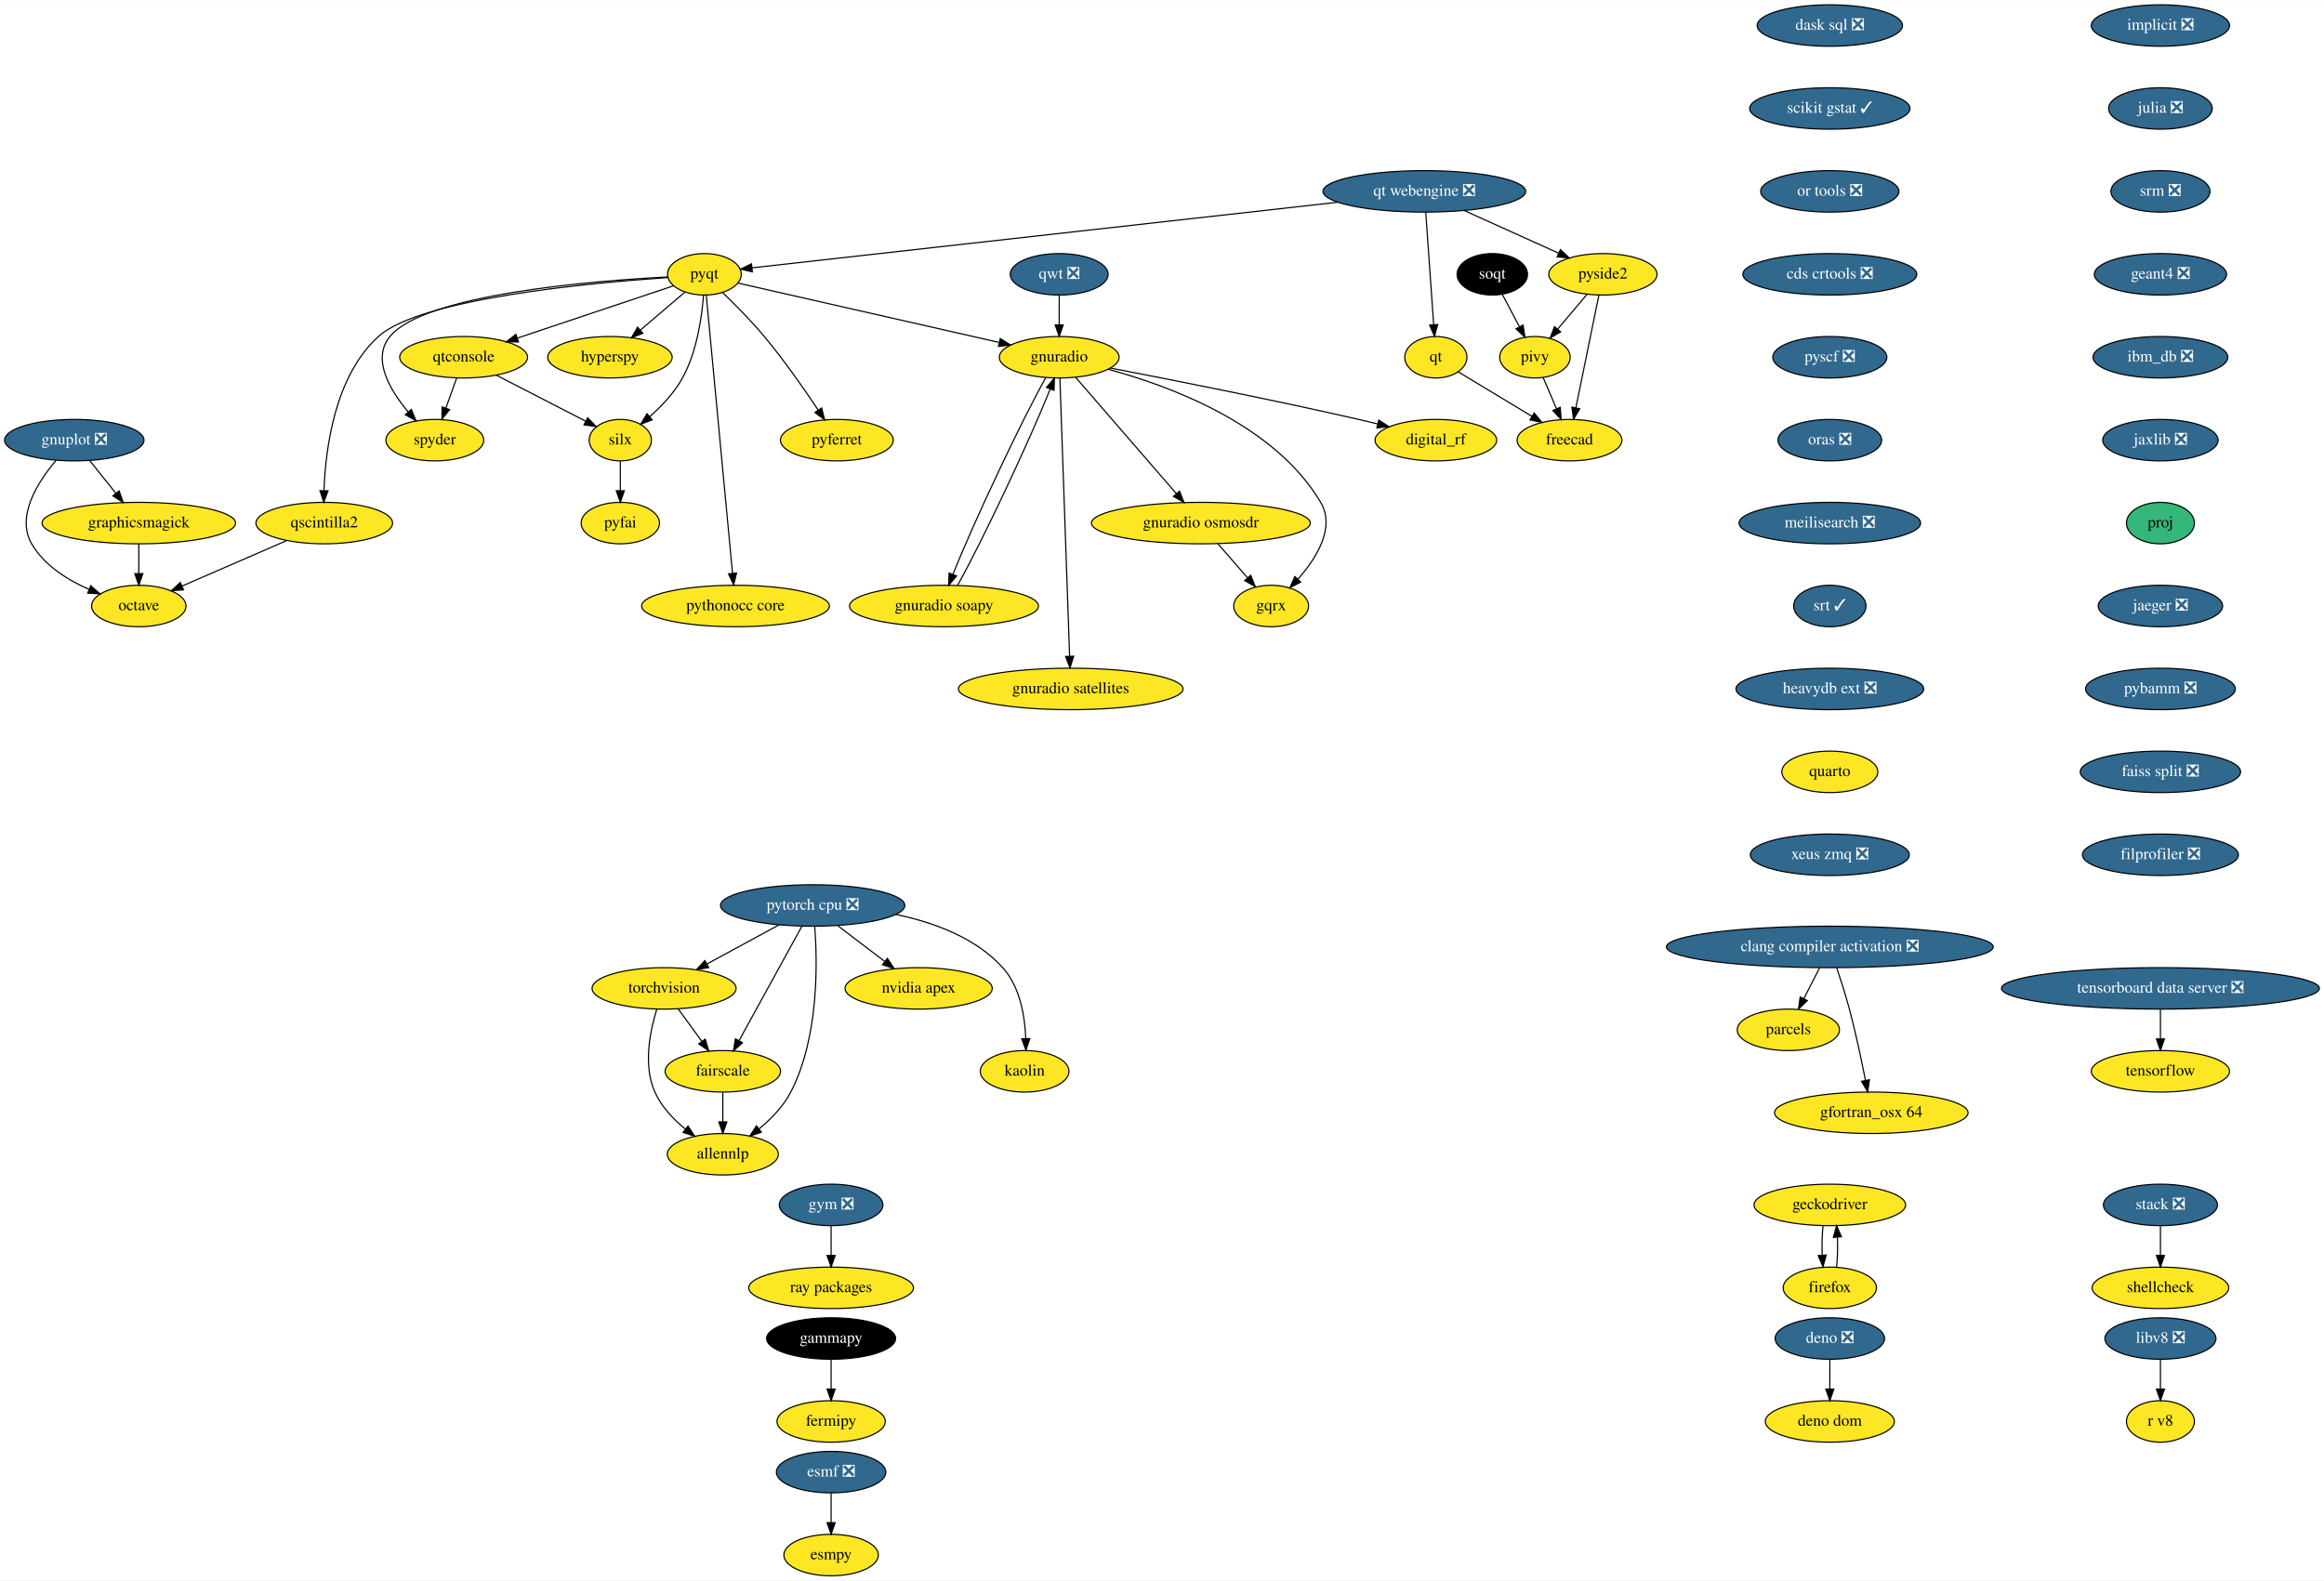
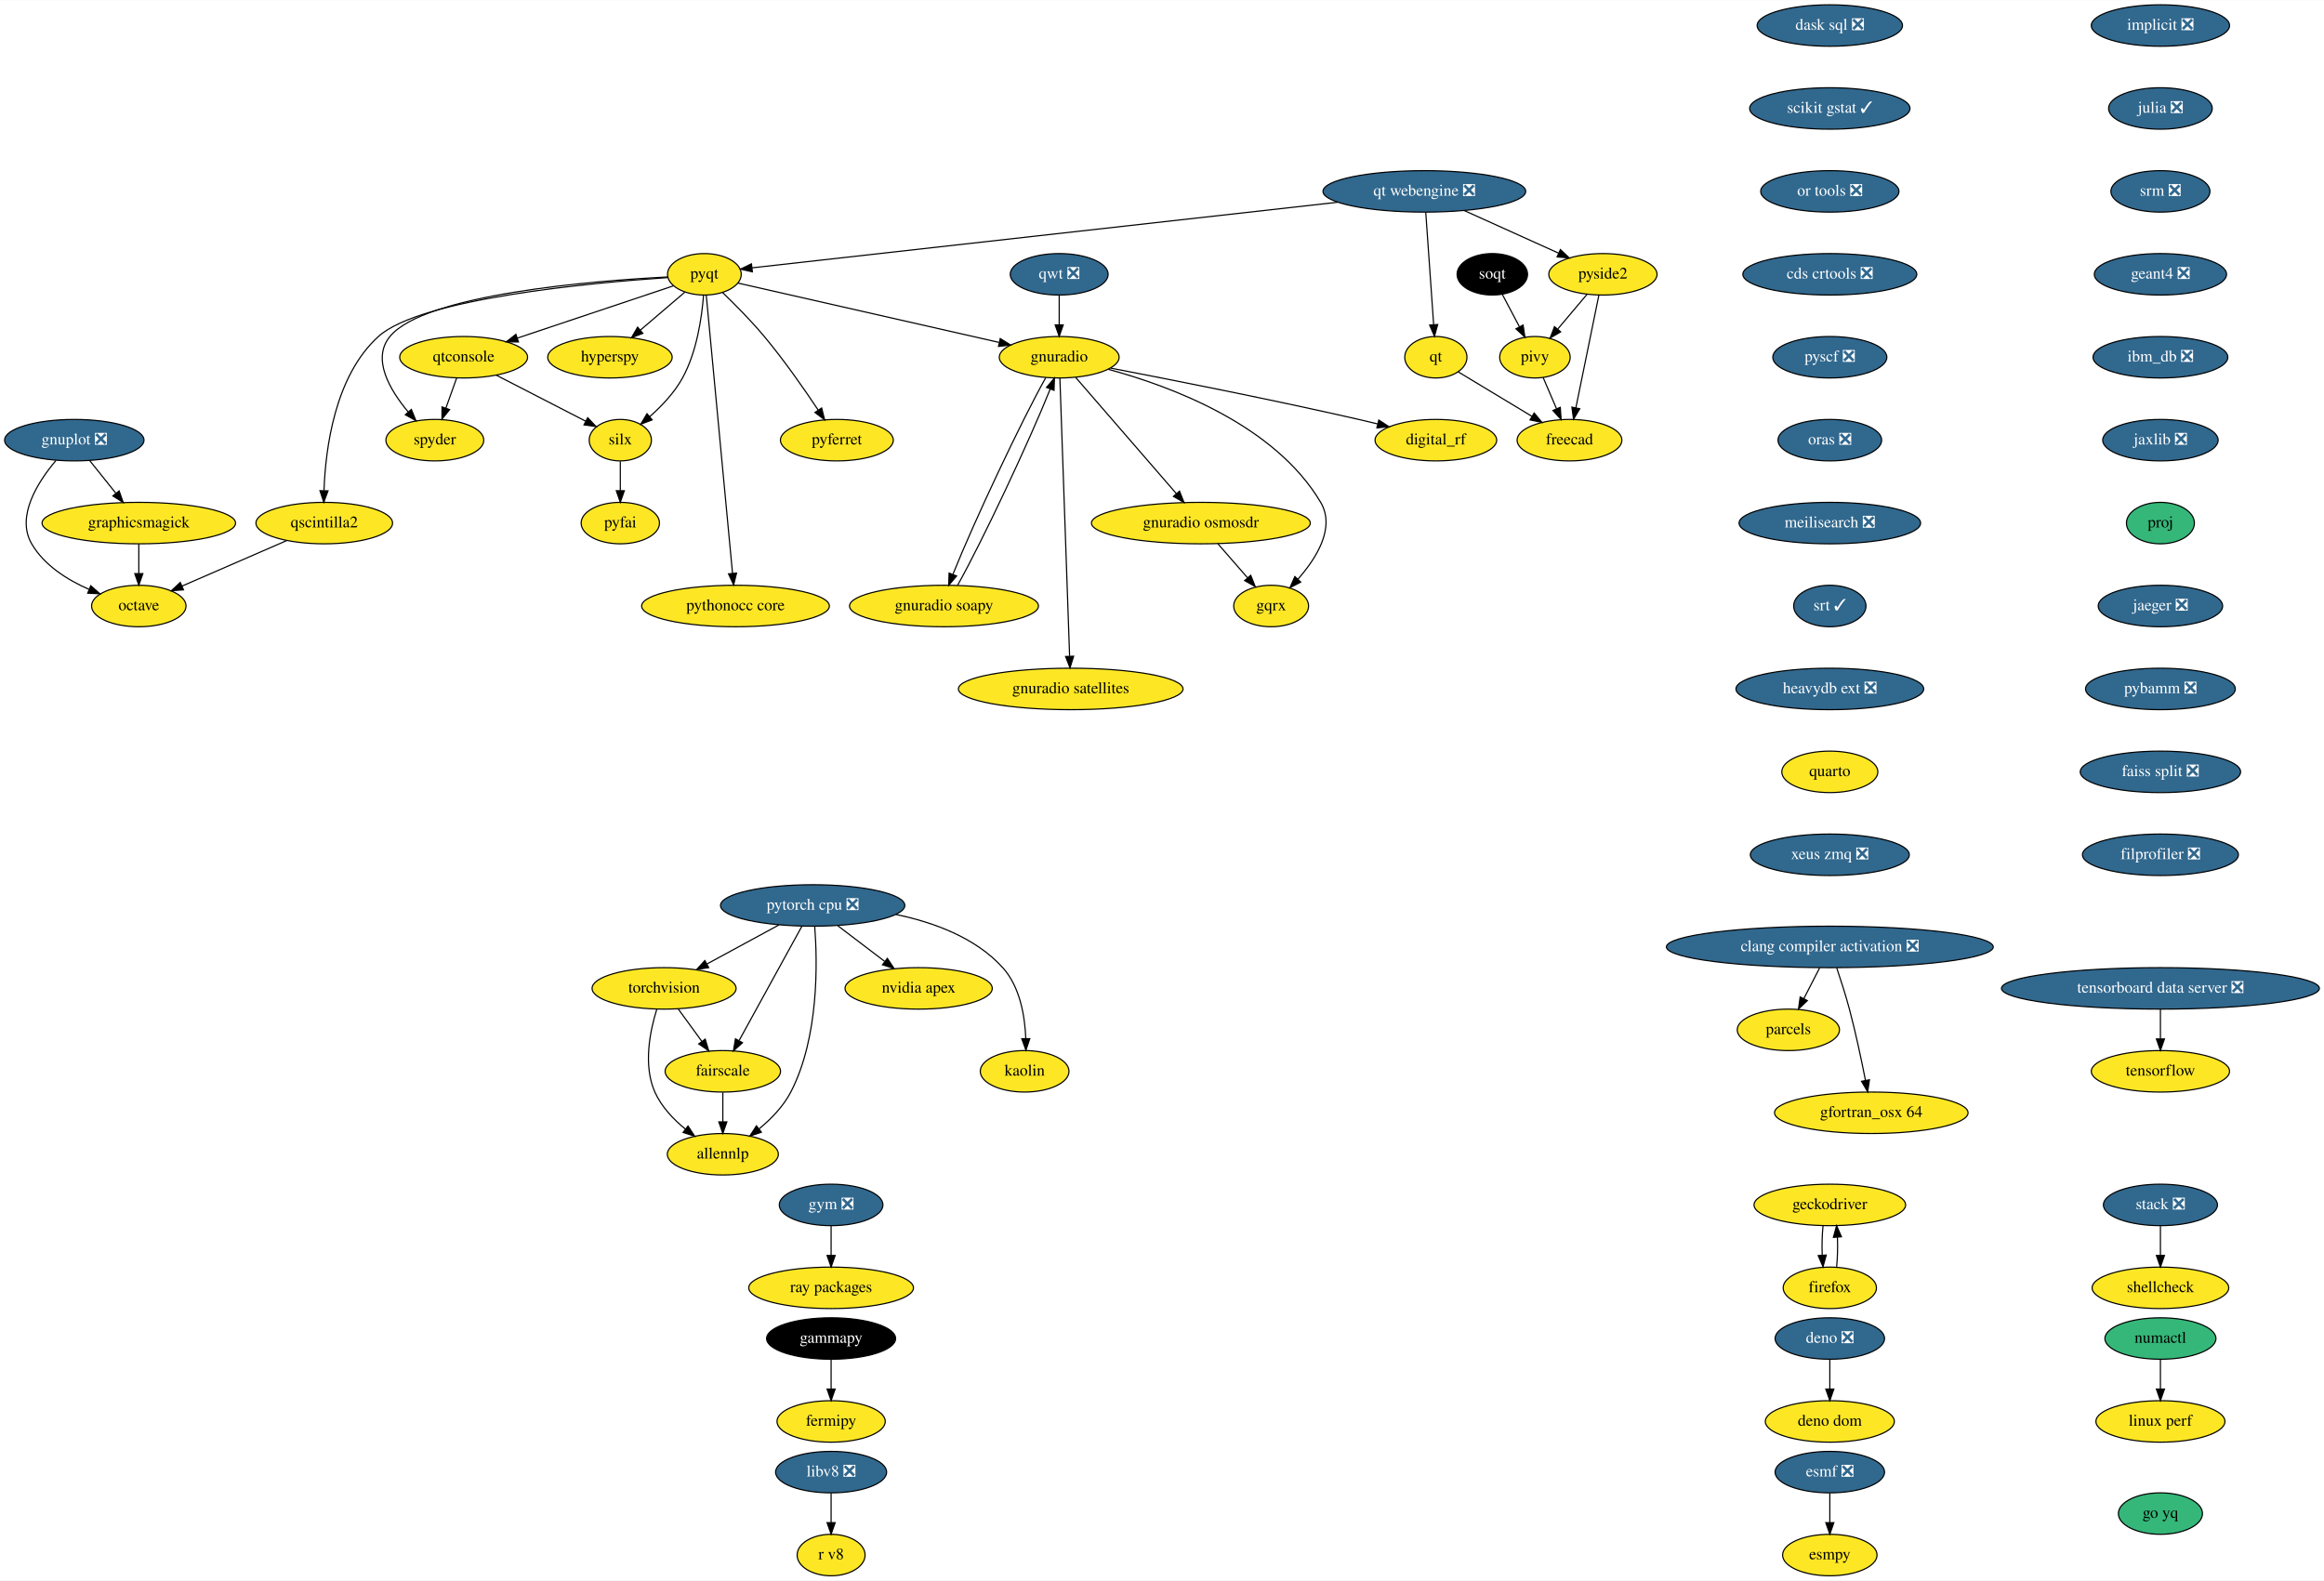
<svg xmlns="http://www.w3.org/2000/svg" xmlns:xlink="http://www.w3.org/1999/xlink" width="2017pt" height="1372pt" viewBox="0.00 0.00 2017.50 1372.00">
  <g id="graph0" class="graph" transform="scale(1 1) rotate(0) translate(4 1368)">
    <polygon fill="white" stroke="none" points="-4,4 -4,-1368 2013.5,-1368 2013.5,4 -4,4" />
    <g id="node1" class="node">
      <g id="a_node1">
        <a xlink:href="https://github.com/conda-forge/esmf-feedstock/pull/85" xlink:title="esmf ❎">
-           <ellipse fill="#31688e" stroke="black" cx="717.5" cy="-90" rx="47.5" ry="18" />
-           <text text-anchor="middle" x="717.5" y="-86.3" font-family="Times,serif" font-size="14.00" fill="white">esmf ❎</text>
+           <ellipse fill="#31688e" stroke="black" cx="1584.5" cy="-90" rx="47.5" ry="18" />
+           <text text-anchor="middle" x="1584.5" y="-86.3" font-family="Times,serif" font-size="14.00" fill="white">esmf ❎</text>
        </a>
      </g>
    </g>
    <g id="node2" class="node">
      <g id="a_node2">
        <a xlink:href="https://github.com/conda-forge/esmpy-feedstock" xlink:title="esmpy">
-           <ellipse fill="#fde725" stroke="black" cx="717.5" cy="-18" rx="41" ry="18" />
-           <text text-anchor="middle" x="717.5" y="-14.3" font-family="Times,serif" font-size="14.00">esmpy</text>
+           <ellipse fill="#fde725" stroke="black" cx="1584.5" cy="-18" rx="41" ry="18" />
+           <text text-anchor="middle" x="1584.5" y="-14.3" font-family="Times,serif" font-size="14.00">esmpy</text>
        </a>
      </g>
    </g>
    <g id="edge1" class="edge">
-       <path fill="none" stroke="black" d="M717.5,-71.7C717.5,-63.98 717.5,-54.71 717.5,-46.11" />
-       <polygon fill="black" stroke="black" points="721,-46.1 717.5,-36.1 714,-46.1 721,-46.1" />
+       <path fill="none" stroke="black" d="M1584.5,-71.7C1584.5,-63.98 1584.5,-54.71 1584.5,-46.11" />
+       <polygon fill="black" stroke="black" points="1588,-46.1 1584.5,-36.1 1581,-46.1 1588,-46.1" />
    </g>
    <g id="node3" class="node">
      <g id="a_node3">
        <a xlink:href="https://github.com/conda-forge/fermipy-feedstock" xlink:title="fermipy">
          <ellipse fill="#fde725" stroke="black" cx="717.5" cy="-134" rx="47" ry="18" />
          <text text-anchor="middle" x="717.5" y="-130.3" font-family="Times,serif" font-size="14.00">fermipy</text>
        </a>
      </g>
    </g>
    <g id="node4" class="node">
      <g id="a_node4">
        <a xlink:href="https://github.com/conda-forge/gammapy-feedstock" xlink:title="gammapy">
          <ellipse fill="#000000" stroke="black" cx="717.5" cy="-206" rx="56" ry="18" />
          <text text-anchor="middle" x="717.5" y="-202.3" font-family="Times,serif" font-size="14.00" fill="white">gammapy</text>
        </a>
      </g>
    </g>
    <g id="edge2" class="edge">
      <path fill="none" stroke="black" d="M717.5,-187.7C717.5,-179.98 717.5,-170.71 717.5,-162.11" />
      <polygon fill="black" stroke="black" points="721,-162.1 717.5,-152.1 714,-162.1 721,-162.1" />
    </g>
    <g id="node5" class="node">
      <g id="a_node5">
        <a xlink:href="https://github.com/conda-forge/gnuplot-feedstock/pull/46" xlink:title="gnuplot ❎">
          <ellipse fill="#31688e" stroke="black" cx="60.5" cy="-986" rx="60.5" ry="18" />
          <text text-anchor="middle" x="60.5" y="-982.3" font-family="Times,serif" font-size="14.00" fill="white">gnuplot ❎</text>
        </a>
      </g>
    </g>
    <g id="node6" class="node">
      <g id="a_node6">
        <a xlink:href="https://github.com/conda-forge/octave-feedstock" xlink:title="octave">
          <ellipse fill="#fde725" stroke="black" cx="116.5" cy="-842" rx="41" ry="18" />
          <text text-anchor="middle" x="116.5" y="-838.3" font-family="Times,serif" font-size="14.00">octave</text>
        </a>
      </g>
    </g>
    <g id="edge3" class="edge">
      <path fill="none" stroke="black" d="M44.54,-968.31C29.01,-949.94 9.63,-919.87 23.5,-896 34.36,-877.31 54.56,-864.66 73.36,-856.42" />
      <polygon fill="black" stroke="black" points="74.78,-859.62 82.72,-852.61 72.14,-853.14 74.78,-859.62" />
    </g>
    <g id="node7" class="node">
      <g id="a_node7">
        <a xlink:href="https://github.com/conda-forge/graphicsmagick-feedstock" xlink:title="graphicsmagick">
          <ellipse fill="#fde725" stroke="black" cx="116.5" cy="-914" rx="84" ry="18" />
          <text text-anchor="middle" x="116.5" y="-910.3" font-family="Times,serif" font-size="14.00">graphicsmagick</text>
        </a>
      </g>
    </g>
    <g id="edge4" class="edge">
      <path fill="none" stroke="black" d="M73.77,-968.41C80.58,-959.91 89,-949.37 96.57,-939.91" />
      <polygon fill="black" stroke="black" points="99.42,-941.95 102.94,-931.96 93.95,-937.58 99.42,-941.95" />
    </g>
    <g id="edge5" class="edge">
      <path fill="none" stroke="black" d="M116.5,-895.7C116.5,-887.98 116.5,-878.71 116.5,-870.11" />
      <polygon fill="black" stroke="black" points="120,-870.1 116.5,-860.1 113,-870.1 120,-870.1" />
    </g>
    <g id="node8" class="node">
      <g id="a_node8">
        <a xlink:href="https://github.com/conda-forge/hyperspy-feedstock" xlink:title="hyperspy">
          <ellipse fill="#fde725" stroke="black" cx="525.5" cy="-1058" rx="54" ry="18" />
          <text text-anchor="middle" x="525.5" y="-1054.3" font-family="Times,serif" font-size="14.00">hyperspy</text>
        </a>
      </g>
    </g>
    <g id="node9" class="node">
      <g id="a_node9">
        <a xlink:href="https://github.com/conda-forge/implicit-feedstock/pull/48" xlink:title="implicit ❎">
          <ellipse fill="#31688e" stroke="black" cx="1871.5" cy="-1346" rx="60" ry="18" />
          <text text-anchor="middle" x="1871.5" y="-1342.3" font-family="Times,serif" font-size="14.00" fill="white">implicit ❎</text>
        </a>
      </g>
    </g>
    <g id="node10" class="node">
      <g id="a_node10">
        <a xlink:href="https://github.com/conda-forge/julia-feedstock/pull/218" xlink:title="julia ❎">
          <ellipse fill="#31688e" stroke="black" cx="1871.5" cy="-1274" rx="45" ry="18" />
          <text text-anchor="middle" x="1871.5" y="-1270.3" font-family="Times,serif" font-size="14.00" fill="white">julia ❎</text>
        </a>
      </g>
    </g>
    <g id="node11" class="node">
      <g id="a_node11">
        <a xlink:href="https://github.com/conda-forge/srm-feedstock/pull/5" xlink:title="srm ❎">
          <ellipse fill="#31688e" stroke="black" cx="1871.5" cy="-1202" rx="43" ry="18" />
          <text text-anchor="middle" x="1871.5" y="-1198.3" font-family="Times,serif" font-size="14.00" fill="white">srm ❎</text>
        </a>
      </g>
    </g>
    <g id="node41" class="node">
      <g id="a_node41">
        <a xlink:href="https://github.com/conda-forge/geant4-feedstock/pull/45" xlink:title="geant4 ❎">
          <ellipse fill="#31688e" stroke="black" cx="1871.5" cy="-1130" rx="57.39" ry="18" />
          <text text-anchor="middle" x="1871.5" y="-1126.3" font-family="Times,serif" font-size="14.00" fill="white">geant4 ❎</text>
        </a>
      </g>
    </g>
    <g id="node12" class="node">
      <g id="a_node12">
        <a xlink:href="https://github.com/conda-forge/parcels-feedstock" xlink:title="parcels">
          <ellipse fill="#fde725" stroke="black" cx="1548.5" cy="-474" rx="44.39" ry="18" />
          <text text-anchor="middle" x="1548.5" y="-470.3" font-family="Times,serif" font-size="14.00">parcels</text>
        </a>
      </g>
    </g>
    <g id="node13" class="node">
      <g id="a_node13">
        <a xlink:href="https://github.com/conda-forge/pyfai-feedstock" xlink:title="pyfai">
          <ellipse fill="#fde725" stroke="black" cx="534.5" cy="-914" rx="34" ry="18" />
          <text text-anchor="middle" x="534.5" y="-910.3" font-family="Times,serif" font-size="14.00">pyfai</text>
        </a>
      </g>
    </g>
    <g id="node14" class="node">
      <g id="a_node14">
        <a xlink:href="https://github.com/conda-forge/pyferret-feedstock" xlink:title="pyferret">
          <ellipse fill="#fde725" stroke="black" cx="722.5" cy="-986" rx="48.99" ry="18" />
          <text text-anchor="middle" x="722.5" y="-982.3" font-family="Times,serif" font-size="14.00">pyferret</text>
        </a>
      </g>
    </g>
    <g id="node15" class="node">
      <g id="a_node15">
        <a xlink:href="https://github.com/conda-forge/pyqt-feedstock" xlink:title="pyqt">
          <ellipse fill="#fde725" stroke="black" cx="607.5" cy="-1130" rx="32" ry="18" />
          <text text-anchor="middle" x="607.5" y="-1126.3" font-family="Times,serif" font-size="14.00">pyqt</text>
        </a>
      </g>
    </g>
    <g id="edge8" class="edge">
      <path fill="none" stroke="black" d="M590.51,-1114.5C579.43,-1105.04 564.73,-1092.49 552.11,-1081.72" />
      <polygon fill="black" stroke="black" points="554.06,-1078.78 544.18,-1074.95 549.52,-1084.1 554.06,-1078.78" />
    </g>
    <g id="edge9" class="edge">
      <path fill="none" stroke="black" d="M623.19,-1114.3C633.88,-1103.99 648.1,-1089.65 659.5,-1076 676.71,-1055.4 694.18,-1030.31 706.35,-1012.03" />
      <polygon fill="black" stroke="black" points="709.29,-1013.93 711.87,-1003.66 703.44,-1010.08 709.29,-1013.93" />
    </g>
    <g id="node16" class="node">
      <g id="a_node16">
        <a xlink:href="https://github.com/conda-forge/qscintilla2-feedstock" xlink:title="qscintilla2">
          <ellipse fill="#fde725" stroke="black" cx="277.5" cy="-914" rx="59.29" ry="18" />
          <text text-anchor="middle" x="277.5" y="-910.3" font-family="Times,serif" font-size="14.00">qscintilla2</text>
        </a>
      </g>
    </g>
    <g id="edge10" class="edge">
      <path fill="none" stroke="black" d="M575.65,-1127.15C509.66,-1122.69 361.09,-1109.14 324.5,-1076 286.56,-1041.63 278.56,-978.54 277.28,-942.38" />
      <polygon fill="black" stroke="black" points="280.77,-942.01 277.07,-932.08 273.77,-942.15 280.77,-942.01" />
    </g>
    <g id="node17" class="node">
      <g id="a_node17">
        <a xlink:href="https://github.com/conda-forge/qtconsole-feedstock" xlink:title="qtconsole">
          <ellipse fill="#fde725" stroke="black" cx="398.5" cy="-1058" rx="55.49" ry="18" />
          <text text-anchor="middle" x="398.5" y="-1054.3" font-family="Times,serif" font-size="14.00">qtconsole</text>
        </a>
      </g>
    </g>
    <g id="edge11" class="edge">
      <path fill="none" stroke="black" d="M580.6,-1119.99C546.41,-1108.54 486.83,-1088.58 445.16,-1074.63" />
      <polygon fill="black" stroke="black" points="446.1,-1071.25 435.5,-1071.39 443.87,-1077.89 446.1,-1071.25" />
    </g>
    <g id="node18" class="node">
      <g id="a_node18">
        <a xlink:href="https://github.com/conda-forge/silx-feedstock" xlink:title="silx">
          <ellipse fill="#fde725" stroke="black" cx="534.5" cy="-986" rx="27" ry="18" />
          <text text-anchor="middle" x="534.5" y="-982.3" font-family="Times,serif" font-size="14.00">silx</text>
        </a>
      </g>
    </g>
    <g id="edge12" class="edge">
      <path fill="none" stroke="black" d="M606.76,-1111.92C605.32,-1093.21 601.06,-1062.85 588.5,-1040 581.44,-1027.16 570.28,-1015.44 559.93,-1006.31" />
      <polygon fill="black" stroke="black" points="562.16,-1003.62 552.26,-999.86 557.66,-1008.97 562.16,-1003.62" />
    </g>
    <g id="node19" class="node">
      <g id="a_node19">
        <a xlink:href="https://github.com/conda-forge/spyder-feedstock" xlink:title="spyder">
          <ellipse fill="#fde725" stroke="black" cx="373.5" cy="-986" rx="42.49" ry="18" />
          <text text-anchor="middle" x="373.5" y="-982.3" font-family="Times,serif" font-size="14.00">spyder</text>
        </a>
      </g>
    </g>
    <g id="edge13" class="edge">
      <path fill="none" stroke="black" d="M575.5,-1127.7C510.11,-1124.3 364.75,-1112.69 334.5,-1076 318.54,-1056.64 334.29,-1029.73 350.29,-1010.58" />
      <polygon fill="black" stroke="black" points="353.09,-1012.71 357.08,-1002.89 347.84,-1008.08 353.09,-1012.71" />
    </g>
    <g id="node20" class="node">
      <g id="a_node20">
        <a xlink:href="https://github.com/conda-forge/gnuradio-feedstock" xlink:title="gnuradio">
          <ellipse fill="#fde725" stroke="black" cx="915.5" cy="-1058" rx="52" ry="18" />
          <text text-anchor="middle" x="915.5" y="-1054.3" font-family="Times,serif" font-size="14.00">gnuradio</text>
        </a>
      </g>
    </g>
    <g id="edge14" class="edge">
      <path fill="none" stroke="black" d="M636.75,-1122.35C688.78,-1110.53 798.03,-1085.7 863.24,-1070.88" />
      <polygon fill="black" stroke="black" points="864.34,-1074.22 873.32,-1068.59 862.79,-1067.39 864.34,-1074.22" />
    </g>
    <g id="node21" class="node">
      <g id="a_node21">
        <a xlink:href="https://github.com/conda-forge/pythonocc-core-feedstock" xlink:title="pythonocc core">
          <ellipse fill="#fde725" stroke="black" cx="634.5" cy="-842" rx="81.49" ry="18" />
          <text text-anchor="middle" x="634.5" y="-838.3" font-family="Times,serif" font-size="14.00">pythonocc core</text>
        </a>
      </g>
    </g>
    <g id="edge15" class="edge">
      <path fill="none" stroke="black" d="M609.11,-1111.97C613.62,-1064.19 626.42,-928.62 631.93,-870.27" />
      <polygon fill="black" stroke="black" points="635.41,-870.59 632.87,-860.31 628.44,-869.93 635.41,-870.59" />
    </g>
    <g id="edge16" class="edge">
      <path fill="none" stroke="black" d="M244.92,-898.83C218.62,-887.4 181.58,-871.3 154.04,-859.32" />
      <polygon fill="black" stroke="black" points="155.29,-856.05 144.73,-855.27 152.5,-862.47 155.29,-856.05" />
    </g>
    <g id="edge17" class="edge">
      <path fill="none" stroke="black" d="M426.68,-1042.5C449.38,-1030.81 481.23,-1014.42 504.42,-1002.48" />
      <polygon fill="black" stroke="black" points="506.18,-1005.51 513.47,-997.82 502.98,-999.29 506.18,-1005.51" />
    </g>
    <g id="edge18" class="edge">
      <path fill="none" stroke="black" d="M392.45,-1040.05C389.63,-1032.18 386.22,-1022.62 383.07,-1013.79" />
      <polygon fill="black" stroke="black" points="386.33,-1012.52 379.67,-1004.28 379.74,-1014.87 386.33,-1012.52" />
    </g>
    <g id="edge19" class="edge">
      <path fill="none" stroke="black" d="M534.5,-967.7C534.5,-959.98 534.5,-950.71 534.5,-942.11" />
      <polygon fill="black" stroke="black" points="538,-942.1 534.5,-932.1 531,-942.1 538,-942.1" />
    </g>
    <g id="node22" class="node">
      <g id="a_node22">
        <a xlink:href="https://github.com/conda-forge/digital_rf-feedstock" xlink:title="digital_rf">
          <ellipse fill="#fde725" stroke="black" cx="1242.5" cy="-986" rx="52.79" ry="18" />
          <text text-anchor="middle" x="1242.5" y="-982.3" font-family="Times,serif" font-size="14.00">digital_rf</text>
        </a>
      </g>
    </g>
    <g id="edge20" class="edge">
      <path fill="none" stroke="black" d="M960.27,-1048.54C1012.18,-1038.58 1100.28,-1021.2 1175.5,-1004 1180.84,-1002.78 1186.4,-1001.45 1191.94,-1000.1" />
      <polygon fill="black" stroke="black" points="1192.97,-1003.45 1201.83,-997.65 1191.28,-996.66 1192.97,-1003.45" />
    </g>
    <g id="node23" class="node">
      <g id="a_node23">
        <a xlink:href="https://github.com/conda-forge/gnuradio-osmosdr-feedstock" xlink:title="gnuradio osmosdr">
          <ellipse fill="#fde725" stroke="black" cx="1038.5" cy="-914" rx="95" ry="18" />
          <text text-anchor="middle" x="1038.5" y="-910.3" font-family="Times,serif" font-size="14.00">gnuradio osmosdr</text>
        </a>
      </g>
    </g>
    <g id="edge21" class="edge">
      <path fill="none" stroke="black" d="M929.85,-1040.43C951.4,-1015.56 992.25,-968.4 1017.26,-939.53" />
      <polygon fill="black" stroke="black" points="1019.96,-941.75 1023.86,-931.9 1014.67,-937.17 1019.96,-941.75" />
    </g>
    <g id="node24" class="node">
      <g id="a_node24">
        <a xlink:href="https://github.com/conda-forge/gnuradio-soapy-feedstock" xlink:title="gnuradio soapy">
          <ellipse fill="#fde725" stroke="black" cx="815.5" cy="-842" rx="82" ry="18" />
          <text text-anchor="middle" x="815.5" y="-838.3" font-family="Times,serif" font-size="14.00">gnuradio soapy</text>
        </a>
      </g>
    </g>
    <g id="edge22" class="edge">
      <path fill="none" stroke="black" d="M903.81,-1040.21C882.92,-1003.19 841.12,-914.3 823.29,-869.6" />
      <polygon fill="black" stroke="black" points="826.45,-868.08 819.58,-860.01 819.93,-870.6 826.45,-868.08" />
    </g>
    <g id="node25" class="node">
      <g id="a_node25">
        <a xlink:href="https://github.com/conda-forge/gqrx-feedstock" xlink:title="gqrx">
          <ellipse fill="#fde725" stroke="black" cx="1099.5" cy="-842" rx="32.5" ry="18" />
          <text text-anchor="middle" x="1099.5" y="-838.3" font-family="Times,serif" font-size="14.00">gqrx</text>
        </a>
      </g>
    </g>
    <g id="edge23" class="edge">
      <path fill="none" stroke="black" d="M958.19,-1047.49C1012.12,-1032.92 1102.67,-999.39 1142.5,-932 1155.49,-910.02 1138.86,-883.54 1122.66,-865.2" />
      <polygon fill="black" stroke="black" points="1125.2,-862.8 1115.82,-857.88 1120.09,-867.58 1125.2,-862.8" />
    </g>
    <g id="node26" class="node">
      <g id="a_node26">
        <a xlink:href="https://github.com/conda-forge/gnuradio-satellites-feedstock" xlink:title="gnuradio satellites">
          <ellipse fill="#fde725" stroke="black" cx="925.5" cy="-770" rx="97.5" ry="18" />
          <text text-anchor="middle" x="925.5" y="-766.3" font-family="Times,serif" font-size="14.00">gnuradio satellites</text>
        </a>
      </g>
    </g>
    <g id="edge24" class="edge">
      <path fill="none" stroke="black" d="M916.1,-1039.97C917.76,-992.29 922.49,-857.18 924.53,-798.63" />
      <polygon fill="black" stroke="black" points="928.04,-798.42 924.89,-788.31 921.05,-798.18 928.04,-798.42" />
    </g>
    <g id="edge51" class="edge">
      <path fill="none" stroke="black" d="M1053.27,-896.05C1060.98,-887.2 1070.54,-876.23 1078.96,-866.57" />
      <polygon fill="black" stroke="black" points="1081.77,-868.67 1085.71,-858.83 1076.5,-864.07 1081.77,-868.67" />
    </g>
    <g id="edge52" class="edge">
      <path fill="none" stroke="black" d="M827.27,-859.94C848.16,-897 889.81,-985.57 907.65,-1030.25" />
      <polygon fill="black" stroke="black" points="904.49,-1031.79 911.36,-1039.85 911.02,-1029.26 904.49,-1031.79" />
    </g>
    <g id="node27" class="node">
      <g id="a_node27">
        <a xlink:href="https://github.com/conda-forge/qt-feedstock" xlink:title="qt">
          <ellipse fill="#fde725" stroke="black" cx="1242.5" cy="-1058" rx="27" ry="18" />
          <text text-anchor="middle" x="1242.5" y="-1054.3" font-family="Times,serif" font-size="14.00">qt</text>
        </a>
      </g>
    </g>
    <g id="node28" class="node">
      <g id="a_node28">
        <a xlink:href="https://github.com/conda-forge/freecad-feedstock" xlink:title="freecad">
          <ellipse fill="#fde725" stroke="black" cx="1358.5" cy="-986" rx="45.5" ry="18" />
          <text text-anchor="middle" x="1358.5" y="-982.3" font-family="Times,serif" font-size="14.00">freecad</text>
        </a>
      </g>
    </g>
    <g id="edge25" class="edge">
      <path fill="none" stroke="black" d="M1261.92,-1045.28C1279.33,-1034.77 1305.24,-1019.14 1325.85,-1006.71" />
      <polygon fill="black" stroke="black" points="1327.84,-1009.59 1334.6,-1001.42 1324.23,-1003.59 1327.84,-1009.59" />
    </g>
    <g id="node29" class="node">
      <g id="a_node29">
        <a xlink:href="https://github.com/conda-forge/stack-feedstock/pull/35" xlink:title="stack ❎">
          <ellipse fill="#31688e" stroke="black" cx="1871.5" cy="-322" rx="49.5" ry="18" />
          <text text-anchor="middle" x="1871.5" y="-318.3" font-family="Times,serif" font-size="14.00" fill="white">stack ❎</text>
        </a>
      </g>
    </g>
    <g id="node30" class="node">
      <g id="a_node30">
        <a xlink:href="https://github.com/conda-forge/shellcheck-feedstock" xlink:title="shellcheck">
          <ellipse fill="#fde725" stroke="black" cx="1871.5" cy="-250" rx="59.29" ry="18" />
          <text text-anchor="middle" x="1871.5" y="-246.3" font-family="Times,serif" font-size="14.00">shellcheck</text>
        </a>
      </g>
    </g>
    <g id="edge26" class="edge">
      <path fill="none" stroke="black" d="M1871.5,-303.7C1871.5,-295.98 1871.5,-286.71 1871.5,-278.11" />
      <polygon fill="black" stroke="black" points="1875,-278.1 1871.5,-268.1 1868,-278.1 1875,-278.1" />
    </g>
    <g id="node31" class="node">
      <g id="a_node31">
        <a xlink:href="https://github.com/conda-forge/torchvision-feedstock" xlink:title="torchvision">
          <ellipse fill="#fde725" stroke="black" cx="572.5" cy="-510" rx="62.5" ry="18" />
          <text text-anchor="middle" x="572.5" y="-506.3" font-family="Times,serif" font-size="14.00">torchvision</text>
        </a>
      </g>
    </g>
    <g id="node32" class="node">
      <g id="a_node32">
        <a xlink:href="https://github.com/conda-forge/allennlp-feedstock" xlink:title="allennlp">
          <ellipse fill="#fde725" stroke="black" cx="623.5" cy="-366" rx="48.19" ry="18" />
          <text text-anchor="middle" x="623.5" y="-362.3" font-family="Times,serif" font-size="14.00">allennlp</text>
        </a>
      </g>
    </g>
    <g id="edge27" class="edge">
      <path fill="none" stroke="black" d="M566.13,-491.78C560.34,-473.23 554.14,-443.24 564.5,-420 570.18,-407.27 580.58,-396.33 591.1,-387.74" />
      <polygon fill="black" stroke="black" points="593.26,-390.5 599.08,-381.64 589.01,-384.93 593.26,-390.5" />
    </g>
    <g id="node33" class="node">
      <g id="a_node33">
        <a xlink:href="https://github.com/conda-forge/fairscale-feedstock" xlink:title="fairscale">
          <ellipse fill="#fde725" stroke="black" cx="623.5" cy="-438" rx="50.09" ry="18" />
          <text text-anchor="middle" x="623.5" y="-434.3" font-family="Times,serif" font-size="14.00">fairscale</text>
        </a>
      </g>
    </g>
    <g id="edge28" class="edge">
      <path fill="none" stroke="black" d="M584.85,-492.05C590.98,-483.63 598.52,-473.28 605.31,-463.97" />
      <polygon fill="black" stroke="black" points="608.21,-465.93 611.27,-455.79 602.55,-461.81 608.21,-465.93" />
    </g>
    <g id="edge29" class="edge">
      <path fill="none" stroke="black" d="M623.5,-419.7C623.5,-411.98 623.5,-402.71 623.5,-394.11" />
      <polygon fill="black" stroke="black" points="627,-394.1 623.5,-384.1 620,-394.1 627,-394.1" />
    </g>
    <g id="node34" class="node">
      <g id="a_node34">
        <a xlink:href="https://github.com/conda-forge/qwt-feedstock/pull/41" xlink:title="qwt ❎">
          <ellipse fill="#31688e" stroke="black" cx="915.5" cy="-1130" rx="42.49" ry="18" />
          <text text-anchor="middle" x="915.5" y="-1126.3" font-family="Times,serif" font-size="14.00" fill="white">qwt ❎</text>
        </a>
      </g>
    </g>
    <g id="edge30" class="edge">
      <path fill="none" stroke="black" d="M915.5,-1111.7C915.5,-1103.98 915.5,-1094.71 915.5,-1086.11" />
      <polygon fill="black" stroke="black" points="919,-1086.1 915.5,-1076.1 912,-1086.1 919,-1086.1" />
    </g>
    <g id="node35" class="node">
      <g id="a_node35">
        <a xlink:href="https://github.com/conda-forge/pivy-feedstock" xlink:title="pivy">
          <ellipse fill="#fde725" stroke="black" cx="1328.5" cy="-1058" rx="30.59" ry="18" />
          <text text-anchor="middle" x="1328.5" y="-1054.3" font-family="Times,serif" font-size="14.00">pivy</text>
        </a>
      </g>
    </g>
    <g id="edge31" class="edge">
      <path fill="none" stroke="black" d="M1335.61,-1040.41C1339.07,-1032.34 1343.32,-1022.43 1347.21,-1013.35" />
      <polygon fill="black" stroke="black" points="1350.51,-1014.53 1351.23,-1003.96 1344.08,-1011.77 1350.51,-1014.53" />
    </g>
    <g id="node36" class="node">
      <g id="a_node36">
        <a xlink:href="https://github.com/conda-forge/geckodriver-feedstock" xlink:title="geckodriver">
          <ellipse fill="#fde725" stroke="black" cx="1584.5" cy="-322" rx="65.79" ry="18" />
          <text text-anchor="middle" x="1584.5" y="-318.3" font-family="Times,serif" font-size="14.00">geckodriver</text>
        </a>
      </g>
    </g>
    <g id="node37" class="node">
      <g id="a_node37">
        <a xlink:href="https://github.com/conda-forge/firefox-feedstock" xlink:title="firefox">
          <ellipse fill="#fde725" stroke="black" cx="1584.5" cy="-250" rx="40.5" ry="18" />
          <text text-anchor="middle" x="1584.5" y="-246.3" font-family="Times,serif" font-size="14.00">firefox</text>
        </a>
      </g>
    </g>
    <g id="edge32" class="edge">
      <path fill="none" stroke="black" d="M1578.62,-304.05C1577.8,-296.35 1577.56,-287.03 1577.89,-278.36" />
      <polygon fill="black" stroke="black" points="1581.39,-278.49 1578.59,-268.28 1574.41,-278.01 1581.39,-278.49" />
    </g>
    <g id="edge33" class="edge">
      <path fill="none" stroke="black" d="M1590.41,-268.28C1591.21,-276.03 1591.44,-285.36 1591.09,-294.01" />
      <polygon fill="black" stroke="black" points="1587.59,-293.83 1590.38,-304.05 1594.58,-294.33 1587.59,-293.83" />
    </g>
    <g id="node38" class="node">
      <g id="a_node38">
        <a xlink:href="https://github.com/conda-forge/tensorflow-feedstock" xlink:title="tensorflow">
          <ellipse fill="#fde725" stroke="black" cx="1871.5" cy="-438" rx="60" ry="18" />
          <text text-anchor="middle" x="1871.5" y="-434.3" font-family="Times,serif" font-size="14.00">tensorflow</text>
        </a>
      </g>
    </g>
    <g id="node39" class="node">
      <g id="a_node39">
        <a xlink:href="https://github.com/conda-forge/pyside2-feedstock" xlink:title="pyside2">
          <ellipse fill="#fde725" stroke="black" cx="1387.5" cy="-1130" rx="47" ry="18" />
          <text text-anchor="middle" x="1387.5" y="-1126.3" font-family="Times,serif" font-size="14.00">pyside2</text>
        </a>
      </g>
    </g>
    <g id="edge34" class="edge">
      <path fill="none" stroke="black" d="M1384,-1111.87C1379.04,-1087.56 1369.9,-1042.82 1364.02,-1014.01" />
      <polygon fill="black" stroke="black" points="1367.44,-1013.29 1362.01,-1004.19 1360.58,-1014.69 1367.44,-1013.29" />
    </g>
    <g id="edge35" class="edge">
      <path fill="none" stroke="black" d="M1373.82,-1112.76C1366.26,-1103.8 1356.75,-1092.51 1348.39,-1082.59" />
      <polygon fill="black" stroke="black" points="1350.82,-1080.06 1341.7,-1074.67 1345.47,-1084.57 1350.82,-1080.06" />
    </g>
    <g id="node40" class="node">
      <g id="a_node40">
        <a xlink:href="https://github.com/conda-forge/soqt-feedstock" xlink:title="soqt">
          <ellipse fill="#000000" stroke="black" cx="1291.5" cy="-1130" rx="30.59" ry="18" />
          <text text-anchor="middle" x="1291.5" y="-1126.3" font-family="Times,serif" font-size="14.00" fill="white">soqt</text>
        </a>
      </g>
    </g>
    <g id="edge36" class="edge">
      <path fill="none" stroke="black" d="M1300.27,-1112.41C1304.69,-1104.04 1310.15,-1093.71 1315.09,-1084.37" />
      <polygon fill="black" stroke="black" points="1318.22,-1085.95 1319.79,-1075.47 1312.03,-1082.68 1318.22,-1085.95" />
    </g>
    <g id="node46" class="node">
      <g id="a_node46">
        <a xlink:href="https://github.com/conda-forge/ibm_db-feedstock/pull/48" xlink:title="ibm_db ❎">
          <ellipse fill="#31688e" stroke="black" cx="1871.5" cy="-1058" rx="58.5" ry="18" />
          <text text-anchor="middle" x="1871.5" y="-1054.3" font-family="Times,serif" font-size="14.00" fill="white">ibm_db ❎</text>
        </a>
      </g>
    </g>
    <g id="node42" class="node">
      <g id="a_node42">
        <a xlink:href="https://github.com/conda-forge/pytorch-cpu-feedstock/pull/119" xlink:title="pytorch cpu ❎">
          <ellipse fill="#31688e" stroke="black" cx="701.5" cy="-582" rx="80" ry="18" />
          <text text-anchor="middle" x="701.5" y="-578.3" font-family="Times,serif" font-size="14.00" fill="white">pytorch cpu ❎</text>
        </a>
      </g>
    </g>
    <g id="edge38" class="edge">
      <path fill="none" stroke="black" d="M672.23,-565.12C653.66,-555.04 629.48,-541.92 609.58,-531.12" />
      <polygon fill="black" stroke="black" points="611.23,-528.03 600.77,-526.34 607.89,-534.19 611.23,-528.03" />
    </g>
    <g id="edge39" class="edge">
      <path fill="none" stroke="black" d="M703.27,-563.88C705.65,-533.17 707.11,-467.48 682.5,-420 676.04,-407.53 665.36,-396.58 654.85,-387.93" />
      <polygon fill="black" stroke="black" points="656.96,-385.14 646.92,-381.76 652.67,-390.66 656.96,-385.14" />
    </g>
    <g id="edge40" class="edge">
      <path fill="none" stroke="black" d="M692.09,-563.87C678.55,-539.22 653.46,-493.54 637.67,-464.79" />
      <polygon fill="black" stroke="black" points="640.58,-462.83 632.7,-455.75 634.45,-466.2 640.58,-462.83" />
    </g>
    <g id="node43" class="node">
      <g id="a_node43">
        <a xlink:href="https://github.com/conda-forge/nvidia-apex-feedstock" xlink:title="nvidia apex">
          <ellipse fill="#fde725" stroke="black" cx="793.5" cy="-510" rx="63.89" ry="18" />
          <text text-anchor="middle" x="793.5" y="-506.3" font-family="Times,serif" font-size="14.00">nvidia apex</text>
        </a>
      </g>
    </g>
    <g id="edge41" class="edge">
      <path fill="none" stroke="black" d="M723.3,-564.41C735.42,-555.19 750.67,-543.59 763.86,-533.55" />
      <polygon fill="black" stroke="black" points="766.33,-536.07 772.17,-527.23 762.09,-530.5 766.33,-536.07" />
    </g>
    <g id="node44" class="node">
      <g id="a_node44">
        <a xlink:href="https://github.com/conda-forge/kaolin-feedstock" xlink:title="kaolin">
          <ellipse fill="#fde725" stroke="black" cx="885.5" cy="-438" rx="38.5" ry="18" />
          <text text-anchor="middle" x="885.5" y="-434.3" font-family="Times,serif" font-size="14.00">kaolin</text>
        </a>
      </g>
    </g>
    <g id="edge42" class="edge">
      <path fill="none" stroke="black" d="M773.73,-574.19C806.4,-567.42 842.89,-554.11 866.5,-528 881.52,-511.39 885.73,-485.89 886.5,-466.43" />
      <polygon fill="black" stroke="black" points="890,-466.38 886.62,-456.34 883,-466.3 890,-466.38" />
    </g>
    <g id="node45" class="node">
      <g id="a_node45">
        <a xlink:href="https://github.com/conda-forge/gfortran_osx-64-feedstock" xlink:title="gfortran_osx 64">
          <ellipse fill="#fde725" stroke="black" cx="1620.5" cy="-402" rx="84" ry="18" />
          <text text-anchor="middle" x="1620.5" y="-398.3" font-family="Times,serif" font-size="14.00">gfortran_osx 64</text>
        </a>
      </g>
    </g>
    <g id="node47" class="node">
      <g id="a_node47">
        <a xlink:href="https://github.com/conda-forge/jaxlib-feedstock/pull/155" xlink:title="jaxlib ❎">
          <ellipse fill="#31688e" stroke="black" cx="1871.5" cy="-986" rx="50.09" ry="18" />
          <text text-anchor="middle" x="1871.5" y="-982.3" font-family="Times,serif" font-size="14.00" fill="white">jaxlib ❎</text>
        </a>
      </g>
    </g>
    <g id="node48" class="node">
      <g id="a_node48">
        <a xlink:href="https://github.com/conda-forge/proj-feedstock" xlink:title="proj">
          <ellipse fill="#35b779" stroke="black" cx="1871.5" cy="-914" rx="29.5" ry="18" />
          <text text-anchor="middle" x="1871.5" y="-910.3" font-family="Times,serif" font-size="14.00">proj</text>
        </a>
      </g>
    </g>
    <g id="node52" class="node">
      <g id="a_node52">
        <a xlink:href="https://github.com/conda-forge/jaeger-feedstock/pull/24" xlink:title="jaeger ❎">
          <ellipse fill="#31688e" stroke="black" cx="1871.5" cy="-842" rx="54" ry="18" />
          <text text-anchor="middle" x="1871.5" y="-838.3" font-family="Times,serif" font-size="14.00" fill="white">jaeger ❎</text>
        </a>
      </g>
    </g>
    <g id="node49" class="node">
      <g id="a_node49">
        <a xlink:href="https://github.com/conda-forge/libv8-feedstock/pull/81" xlink:title="libv8 ❎">
-           <ellipse fill="#31688e" stroke="black" cx="1871.5" cy="-206" rx="48.19" ry="18" />
-           <text text-anchor="middle" x="1871.5" y="-202.3" font-family="Times,serif" font-size="14.00" fill="white">libv8 ❎</text>
+           <ellipse fill="#31688e" stroke="black" cx="717.5" cy="-90" rx="48.19" ry="18" />
+           <text text-anchor="middle" x="717.5" y="-86.3" font-family="Times,serif" font-size="14.00" fill="white">libv8 ❎</text>
        </a>
      </g>
    </g>
    <g id="node50" class="node">
      <g id="a_node50">
        <a xlink:href="https://github.com/conda-forge/r-v8-feedstock" xlink:title="r v8">
-           <ellipse fill="#fde725" stroke="black" cx="1871.5" cy="-134" rx="29.5" ry="18" />
-           <text text-anchor="middle" x="1871.5" y="-130.3" font-family="Times,serif" font-size="14.00">r v8</text>
+           <ellipse fill="#fde725" stroke="black" cx="717.5" cy="-18" rx="29.5" ry="18" />
+           <text text-anchor="middle" x="717.5" y="-14.3" font-family="Times,serif" font-size="14.00">r v8</text>
        </a>
      </g>
    </g>
    <g id="edge46" class="edge">
-       <path fill="none" stroke="black" d="M1871.5,-187.7C1871.5,-179.98 1871.5,-170.71 1871.5,-162.11" />
-       <polygon fill="black" stroke="black" points="1875,-162.1 1871.5,-152.1 1868,-162.1 1875,-162.1" />
+       <path fill="none" stroke="black" d="M717.5,-71.7C717.5,-63.98 717.5,-54.71 717.5,-46.11" />
+       <polygon fill="black" stroke="black" points="721,-46.1 717.5,-36.1 714,-46.1 721,-46.1" />
    </g>
    <g id="node51" class="node">
      <g id="a_node51">
        <a xlink:href="https://github.com/conda-forge/clang-compiler-activation-feedstock/pull/85" xlink:title="clang compiler activation ❎">
          <ellipse fill="#31688e" stroke="black" cx="1584.5" cy="-546" rx="141.88" ry="18" />
          <text text-anchor="middle" x="1584.5" y="-542.3" font-family="Times,serif" font-size="14.00" fill="white">clang compiler activation ❎</text>
        </a>
      </g>
    </g>
    <g id="edge47" class="edge">
      <path fill="none" stroke="black" d="M1575.6,-527.7C1571.5,-519.73 1566.55,-510.1 1562.01,-501.26" />
      <polygon fill="black" stroke="black" points="1564.98,-499.4 1557.3,-492.1 1558.76,-502.6 1564.98,-499.4" />
    </g>
    <g id="edge48" class="edge">
      <path fill="none" stroke="black" d="M1590.45,-527.94C1593.93,-517.62 1598.27,-504.14 1601.5,-492 1606.96,-471.52 1611.91,-448.06 1615.39,-430.37" />
      <polygon fill="black" stroke="black" points="1618.9,-430.66 1617.36,-420.18 1612.03,-429.34 1618.9,-430.66" />
    </g>
    <g id="node53" class="node">
      <g id="a_node53">
        <a xlink:href="https://github.com/conda-forge/pybamm-feedstock/pull/33" xlink:title="pybamm ❎">
          <ellipse fill="#31688e" stroke="black" cx="1871.5" cy="-770" rx="65" ry="18" />
          <text text-anchor="middle" x="1871.5" y="-766.3" font-family="Times,serif" font-size="14.00" fill="white">pybamm ❎</text>
        </a>
      </g>
    </g>
    <g id="node56" class="node">
      <g id="a_node56">
        <a xlink:href="https://github.com/conda-forge/faiss-split-feedstock/pull/54" xlink:title="faiss split ❎">
          <ellipse fill="#31688e" stroke="black" cx="1871.5" cy="-698" rx="69.59" ry="18" />
          <text text-anchor="middle" x="1871.5" y="-694.3" font-family="Times,serif" font-size="14.00" fill="white">faiss split ❎</text>
        </a>
      </g>
    </g>
    <g id="node54" class="node">
      <g id="a_node54">
        <a xlink:href="https://github.com/conda-forge/gym-feedstock/pull/32" xlink:title="gym ❎">
          <ellipse fill="#31688e" stroke="black" cx="717.5" cy="-322" rx="45" ry="18" />
          <text text-anchor="middle" x="717.5" y="-318.3" font-family="Times,serif" font-size="14.00" fill="white">gym ❎</text>
        </a>
      </g>
    </g>
    <g id="node55" class="node">
      <g id="a_node55">
        <a xlink:href="https://github.com/conda-forge/ray-packages-feedstock" xlink:title="ray packages">
          <ellipse fill="#fde725" stroke="black" cx="717.5" cy="-250" rx="71.5" ry="18" />
          <text text-anchor="middle" x="717.5" y="-246.3" font-family="Times,serif" font-size="14.00">ray packages</text>
        </a>
      </g>
    </g>
    <g id="edge53" class="edge">
      <path fill="none" stroke="black" d="M717.5,-303.7C717.5,-295.98 717.5,-286.71 717.5,-278.11" />
      <polygon fill="black" stroke="black" points="721,-278.1 717.5,-268.1 714,-278.1 721,-278.1" />
    </g>
    <g id="node57" class="node">
      <g id="a_node57">
        <a xlink:href="https://github.com/conda-forge/filprofiler-feedstock/pull/51" xlink:title="filprofiler ❎">
          <ellipse fill="#31688e" stroke="black" cx="1871.5" cy="-626" rx="67.69" ry="18" />
          <text text-anchor="middle" x="1871.5" y="-622.3" font-family="Times,serif" font-size="14.00" fill="white">filprofiler ❎</text>
        </a>
      </g>
    </g>
    <g id="node58" class="node">
      <g id="a_node58">
        <a xlink:href="https://github.com/conda-forge/dask-sql-feedstock/pull/56" xlink:title="dask sql ❎">
          <ellipse fill="#31688e" stroke="black" cx="1584.5" cy="-1346" rx="63.09" ry="18" />
          <text text-anchor="middle" x="1584.5" y="-1342.3" font-family="Times,serif" font-size="14.00" fill="white">dask sql ❎</text>
        </a>
      </g>
    </g>
    <g id="node59" class="node">
      <g id="a_node59">
        <a xlink:href="https://github.com/conda-forge/scikit-gstat-feedstock/pull/23" xlink:title="scikit gstat ✓">
          <ellipse fill="#31688e" stroke="black" cx="1584.5" cy="-1274" rx="69.59" ry="18" />
          <text text-anchor="middle" x="1584.5" y="-1270.3" font-family="Times,serif" font-size="14.00" fill="white">scikit gstat ✓</text>
        </a>
      </g>
    </g>
    <g id="node60" class="node">
      <g id="a_node60">
        <a xlink:href="https://github.com/conda-forge/or-tools-feedstock/pull/19" xlink:title="or tools ❎">
          <ellipse fill="#31688e" stroke="black" cx="1584.5" cy="-1202" rx="60" ry="18" />
          <text text-anchor="middle" x="1584.5" y="-1198.3" font-family="Times,serif" font-size="14.00" fill="white">or tools ❎</text>
        </a>
      </g>
    </g>
    <g id="node62" class="node">
      <g id="a_node62">
        <a xlink:href="https://github.com/conda-forge/cds-crtools-feedstock/pull/21" xlink:title="cds crtools ❎">
          <ellipse fill="#31688e" stroke="black" cx="1584.5" cy="-1130" rx="75.5" ry="18" />
          <text text-anchor="middle" x="1584.5" y="-1126.3" font-family="Times,serif" font-size="14.00" fill="white">cds crtools ❎</text>
        </a>
      </g>
    </g>
    <g id="node61" class="node">
      <g id="a_node61">
        <a xlink:href="https://github.com/conda-forge/tensorboard-data-server-feedstock/pull/14" xlink:title="tensorboard data server ❎">
          <ellipse fill="#31688e" stroke="black" cx="1871.5" cy="-510" rx="138" ry="18" />
          <text text-anchor="middle" x="1871.5" y="-506.3" font-family="Times,serif" font-size="14.00" fill="white">tensorboard data server ❎</text>
        </a>
      </g>
    </g>
    <g id="edge58" class="edge">
      <path fill="none" stroke="black" d="M1871.5,-491.7C1871.5,-483.98 1871.5,-474.71 1871.5,-466.11" />
      <polygon fill="black" stroke="black" points="1875,-466.1 1871.5,-456.1 1868,-466.1 1875,-466.1" />
    </g>
    <g id="node63" class="node">
      <g id="a_node63">
        <a xlink:href="https://github.com/conda-forge/pyscf-feedstock/pull/5" xlink:title="pyscf ❎">
          <ellipse fill="#31688e" stroke="black" cx="1584.5" cy="-1058" rx="49.5" ry="18" />
          <text text-anchor="middle" x="1584.5" y="-1054.3" font-family="Times,serif" font-size="14.00" fill="white">pyscf ❎</text>
        </a>
      </g>
    </g>
    <g id="node67" class="node">
      <g id="a_node67">
        <a xlink:href="https://github.com/conda-forge/oras-feedstock/pull/3" xlink:title="oras ❎">
          <ellipse fill="#31688e" stroke="black" cx="1584.5" cy="-986" rx="45" ry="18" />
          <text text-anchor="middle" x="1584.5" y="-982.3" font-family="Times,serif" font-size="14.00" fill="white">oras ❎</text>
        </a>
      </g>
    </g>
    <g id="node64" class="node">
      <g id="a_node64">
        <a xlink:href="https://github.com/conda-forge/deno-feedstock/pull/11" xlink:title="deno ❎">
          <ellipse fill="#31688e" stroke="black" cx="1584.5" cy="-206" rx="47.5" ry="18" />
          <text text-anchor="middle" x="1584.5" y="-202.3" font-family="Times,serif" font-size="14.00" fill="white">deno ❎</text>
        </a>
      </g>
    </g>
    <g id="node65" class="node">
      <g id="a_node65">
        <a xlink:href="https://github.com/conda-forge/deno-dom-feedstock" xlink:title="deno dom">
          <ellipse fill="#fde725" stroke="black" cx="1584.5" cy="-134" rx="56" ry="18" />
          <text text-anchor="middle" x="1584.5" y="-130.3" font-family="Times,serif" font-size="14.00">deno dom</text>
        </a>
      </g>
    </g>
    <g id="edge61" class="edge">
      <path fill="none" stroke="black" d="M1584.5,-187.7C1584.5,-179.98 1584.5,-170.71 1584.5,-162.11" />
      <polygon fill="black" stroke="black" points="1588,-162.1 1584.5,-152.1 1581,-162.1 1588,-162.1" />
    </g>
    <g id="node66" class="node">
      <g id="a_node66">
        <a xlink:href="https://github.com/conda-forge/qt-webengine-feedstock/pull/13" xlink:title="qt webengine ❎">
          <ellipse fill="#31688e" stroke="black" cx="1232.5" cy="-1202" rx="87.99" ry="18" />
          <text text-anchor="middle" x="1232.5" y="-1198.3" font-family="Times,serif" font-size="14.00" fill="white">qt webengine ❎</text>
        </a>
      </g>
    </g>
    <g id="edge62" class="edge">
      <path fill="none" stroke="black" d="M1157.42,-1192.59C1024.62,-1177.72 752.55,-1147.25 648.87,-1135.63" />
      <polygon fill="black" stroke="black" points="649.13,-1132.14 638.8,-1134.51 648.35,-1139.1 649.13,-1132.14" />
    </g>
    <g id="edge63" class="edge">
      <path fill="none" stroke="black" d="M1233.71,-1183.87C1235.41,-1159.67 1238.54,-1115.21 1240.57,-1086.39" />
      <polygon fill="black" stroke="black" points="1244.08,-1086.41 1241.29,-1076.19 1237.1,-1085.92 1244.08,-1086.41" />
    </g>
    <g id="edge64" class="edge">
      <path fill="none" stroke="black" d="M1267.29,-1185.29C1291.58,-1174.32 1324.03,-1159.67 1349.09,-1148.35" />
      <polygon fill="black" stroke="black" points="1350.62,-1151.49 1358.3,-1144.19 1347.74,-1145.12 1350.62,-1151.49" />
    </g>
    <g id="node68" class="node">
      <g id="a_node68">
        <a xlink:href="https://github.com/conda-forge/meilisearch-feedstock/pull/7" xlink:title="meilisearch ❎">
          <ellipse fill="#31688e" stroke="black" cx="1584.5" cy="-914" rx="78.79" ry="18" />
          <text text-anchor="middle" x="1584.5" y="-910.3" font-family="Times,serif" font-size="14.00" fill="white">meilisearch ❎</text>
        </a>
      </g>
    </g>
    <g id="node69" class="node">
      <g id="a_node69">
        <a xlink:href="https://github.com/conda-forge/srt-feedstock/pull/7" xlink:title="srt ✓">
          <ellipse fill="#31688e" stroke="black" cx="1584.5" cy="-842" rx="31.4" ry="18" />
          <text text-anchor="middle" x="1584.5" y="-838.3" font-family="Times,serif" font-size="14.00" fill="white">srt ✓</text>
        </a>
      </g>
    </g>
    <g id="node70" class="node">
      <g id="a_node70">
        <a xlink:href="https://github.com/conda-forge/heavydb-ext-feedstock/pull/21" xlink:title="heavydb ext ❎">
          <ellipse fill="#31688e" stroke="black" cx="1584.5" cy="-770" rx="81.49" ry="18" />
          <text text-anchor="middle" x="1584.5" y="-766.3" font-family="Times,serif" font-size="14.00" fill="white">heavydb ext ❎</text>
        </a>
      </g>
    </g>
    <g id="node71" class="node">
      <g id="a_node71">
        <a xlink:href="https://github.com/conda-forge/quarto-feedstock" xlink:title="quarto">
          <ellipse fill="#fde725" stroke="black" cx="1584.5" cy="-698" rx="41.69" ry="18" />
          <text text-anchor="middle" x="1584.5" y="-694.3" font-family="Times,serif" font-size="14.00">quarto</text>
        </a>
      </g>
    </g>
    <g id="node72" class="node">
      <g id="a_node72">
        <a xlink:href="https://github.com/conda-forge/xeus-zmq-feedstock/pull/1" xlink:title="xeus zmq ❎">
          <ellipse fill="#31688e" stroke="black" cx="1584.5" cy="-626" rx="69" ry="18" />
          <text text-anchor="middle" x="1584.5" y="-622.3" font-family="Times,serif" font-size="14.00" fill="white">xeus zmq ❎</text>
        </a>
      </g>
    </g>
+     <g id="node73" class="node">
+       <g id="a_node73">
+         <a xlink:href="https://github.com/conda-forge/linux-perf-feedstock" xlink:title="linux perf">
+           <ellipse fill="#fde725" stroke="black" cx="1871.5" cy="-134" rx="56" ry="18" />
+           <text text-anchor="middle" x="1871.5" y="-130.3" font-family="Times,serif" font-size="14.00">linux perf</text>
+         </a>
+       </g>
+     </g>
+     <g id="node74" class="node">
+       <g id="a_node74">
+         <a xlink:href="https://github.com/conda-forge/numactl-feedstock" xlink:title="numactl">
+           <ellipse fill="#35b779" stroke="black" cx="1871.5" cy="-206" rx="48.19" ry="18" />
+           <text text-anchor="middle" x="1871.5" y="-202.3" font-family="Times,serif" font-size="14.00">numactl</text>
+         </a>
+       </g>
+     </g>
+     <g id="edge71" class="edge">
+       <path fill="none" stroke="black" d="M1871.5,-187.7C1871.5,-179.98 1871.5,-170.71 1871.5,-162.11" />
+       <polygon fill="black" stroke="black" points="1875,-162.1 1871.5,-152.1 1868,-162.1 1875,-162.1" />
+     </g>
+     <g id="node75" class="node">
+       <g id="a_node75">
+         <a xlink:href="https://github.com/conda-forge/go-yq-feedstock" xlink:title="go yq">
+           <ellipse fill="#35b779" stroke="black" cx="1871.5" cy="-54" rx="36.5" ry="18" />
+           <text text-anchor="middle" x="1871.5" y="-50.3" font-family="Times,serif" font-size="14.00">go yq</text>
+         </a>
+       </g>
+     </g>
  </g>
</svg>
